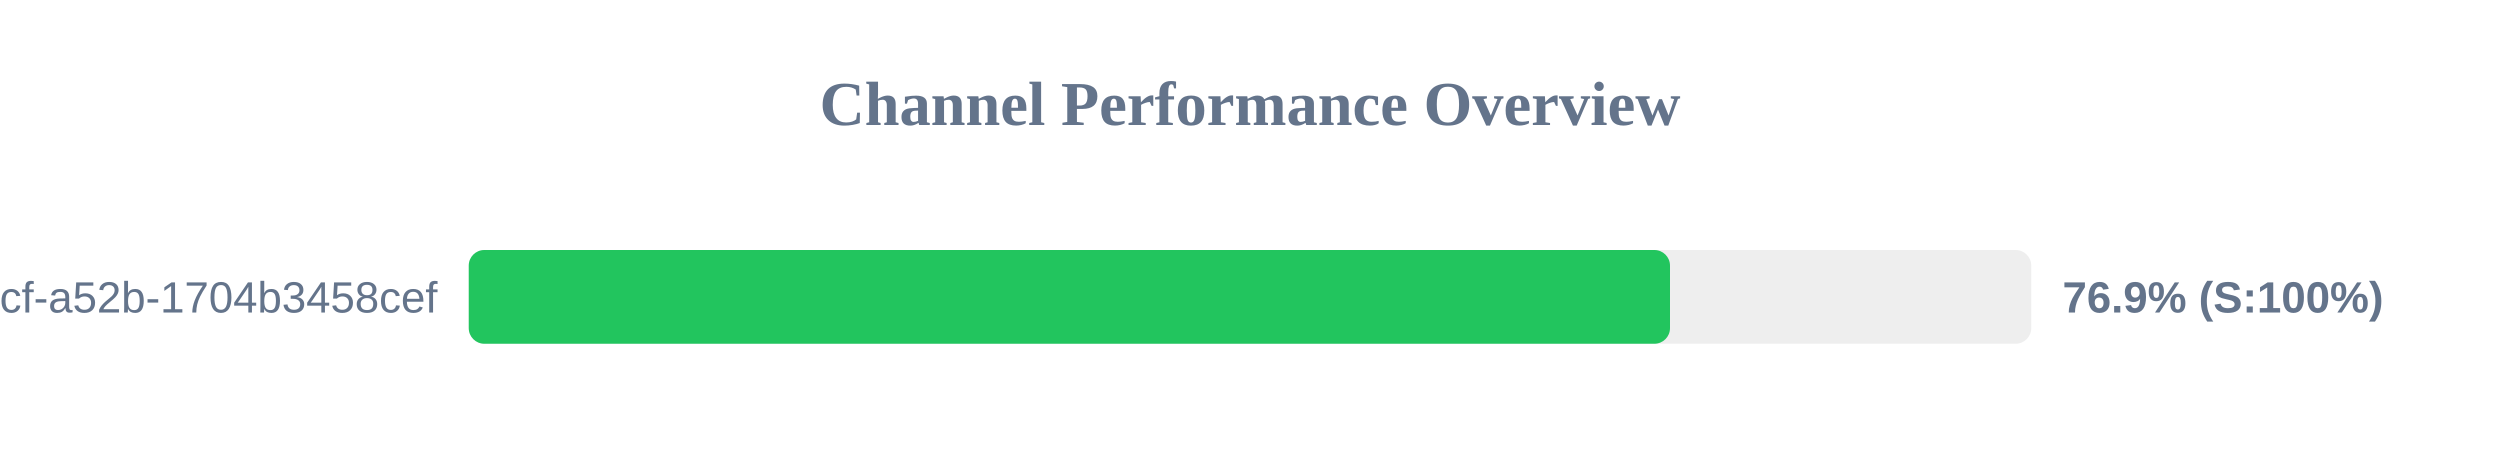
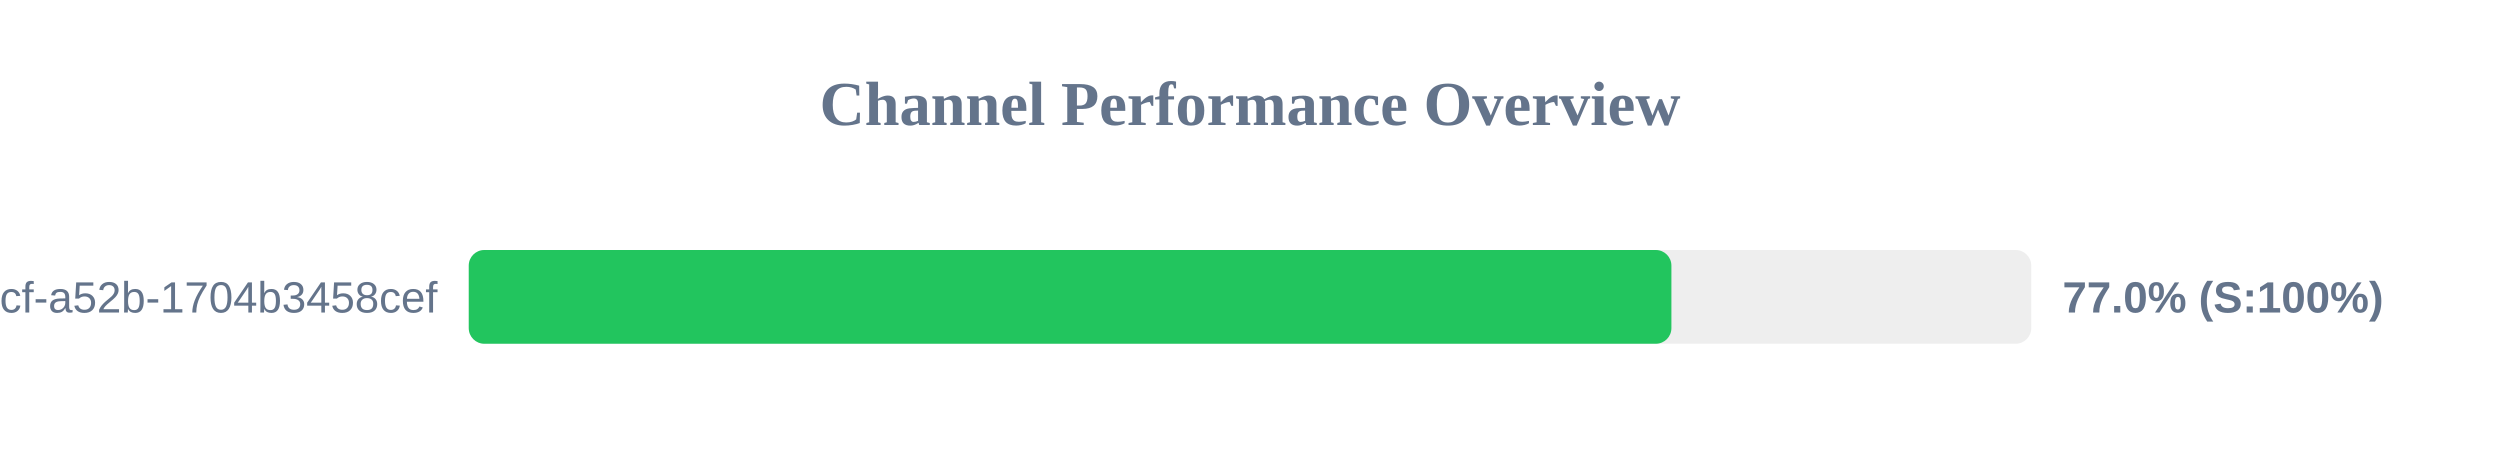
<svg xmlns="http://www.w3.org/2000/svg" width="800" height="150" version="1.1">
  <style>
        .row { font: 14px Arial; fill: #64748b; }
        .score { font: bold 14px Arial; fill: #64748b; }
    </style>
  <text x="400" y="40" text-anchor="middle" font-size="20px" font-weight="bold" fill="#64748b">Channel Performance Overview</text>
  <rect x="150" y="80" width="500" height="30" fill="#eee" rx="5" />
-   <rect x="150" y="80" width="384.4" height="30" fill="#22c55e" rx="5" />
+   <rect x="150" y="80" width="384.85" height="30" fill="#22c55e" rx="5" />
  <text x="140" y="100" text-anchor="end" class="row">?uuid=0cb527d9-6117-4bcf-a52b-1704b3458cef</text>
-   <text x="660" y="100" text-anchor="start" class="score">76.9% (S:100%)</text>
+   <text x="660" y="100" text-anchor="start" class="score">77.0% (S:100%)</text>
</svg>
